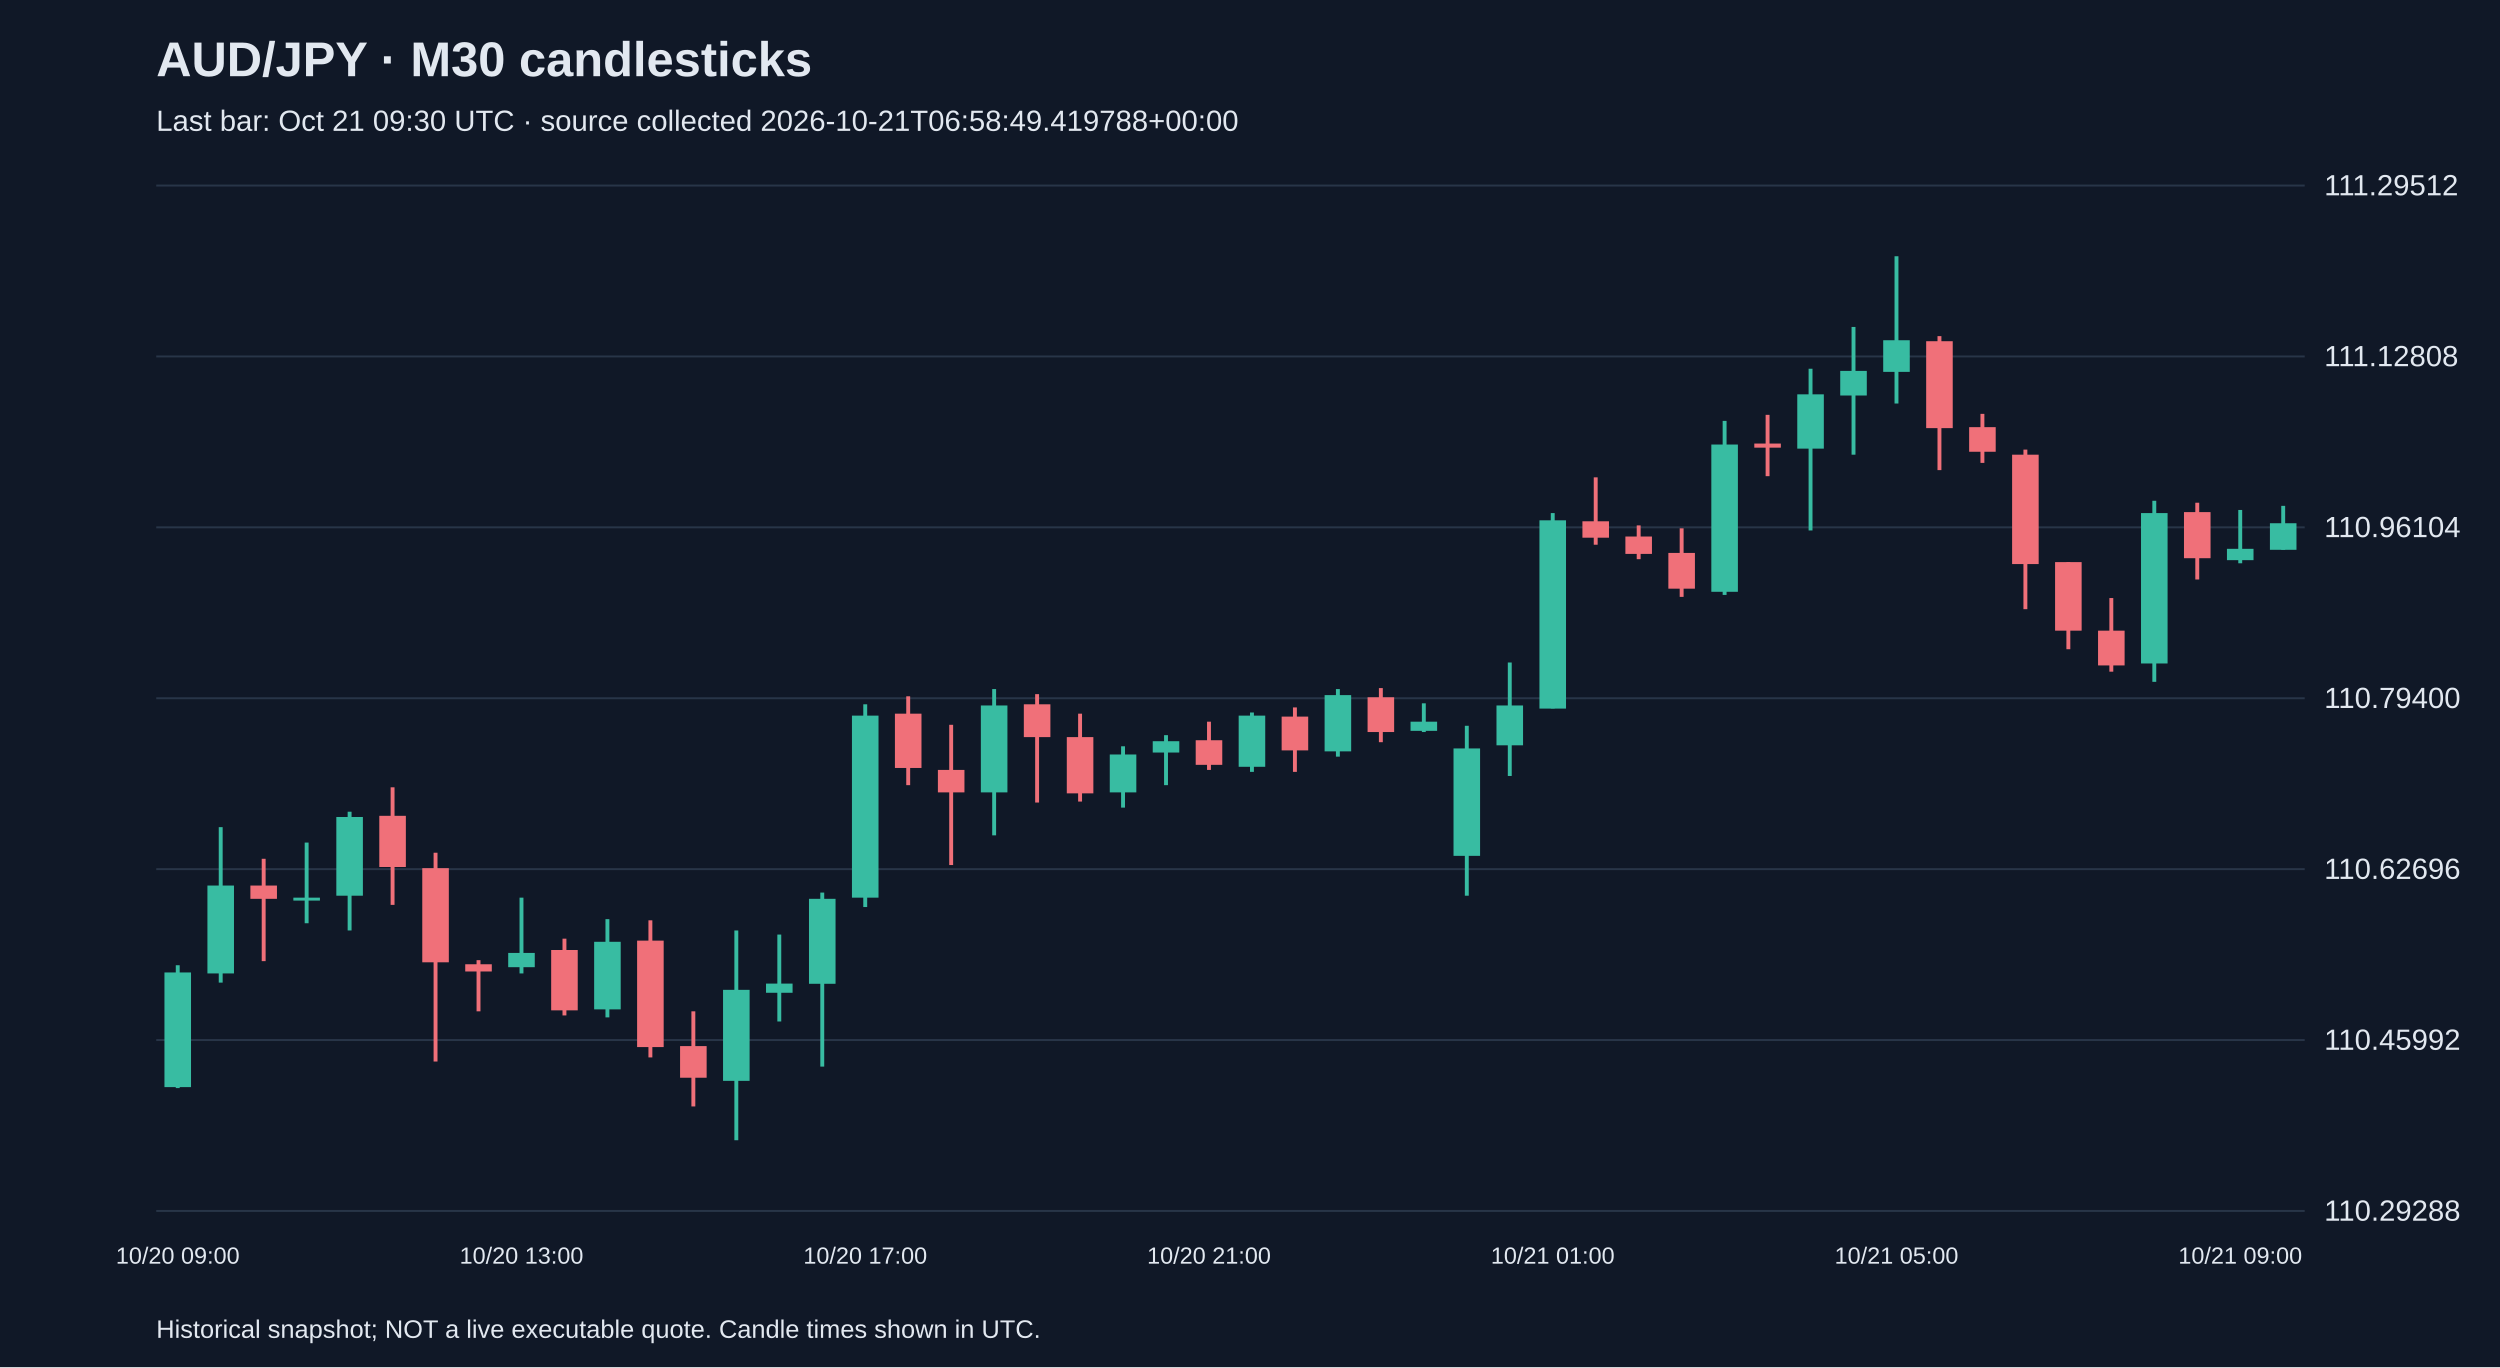
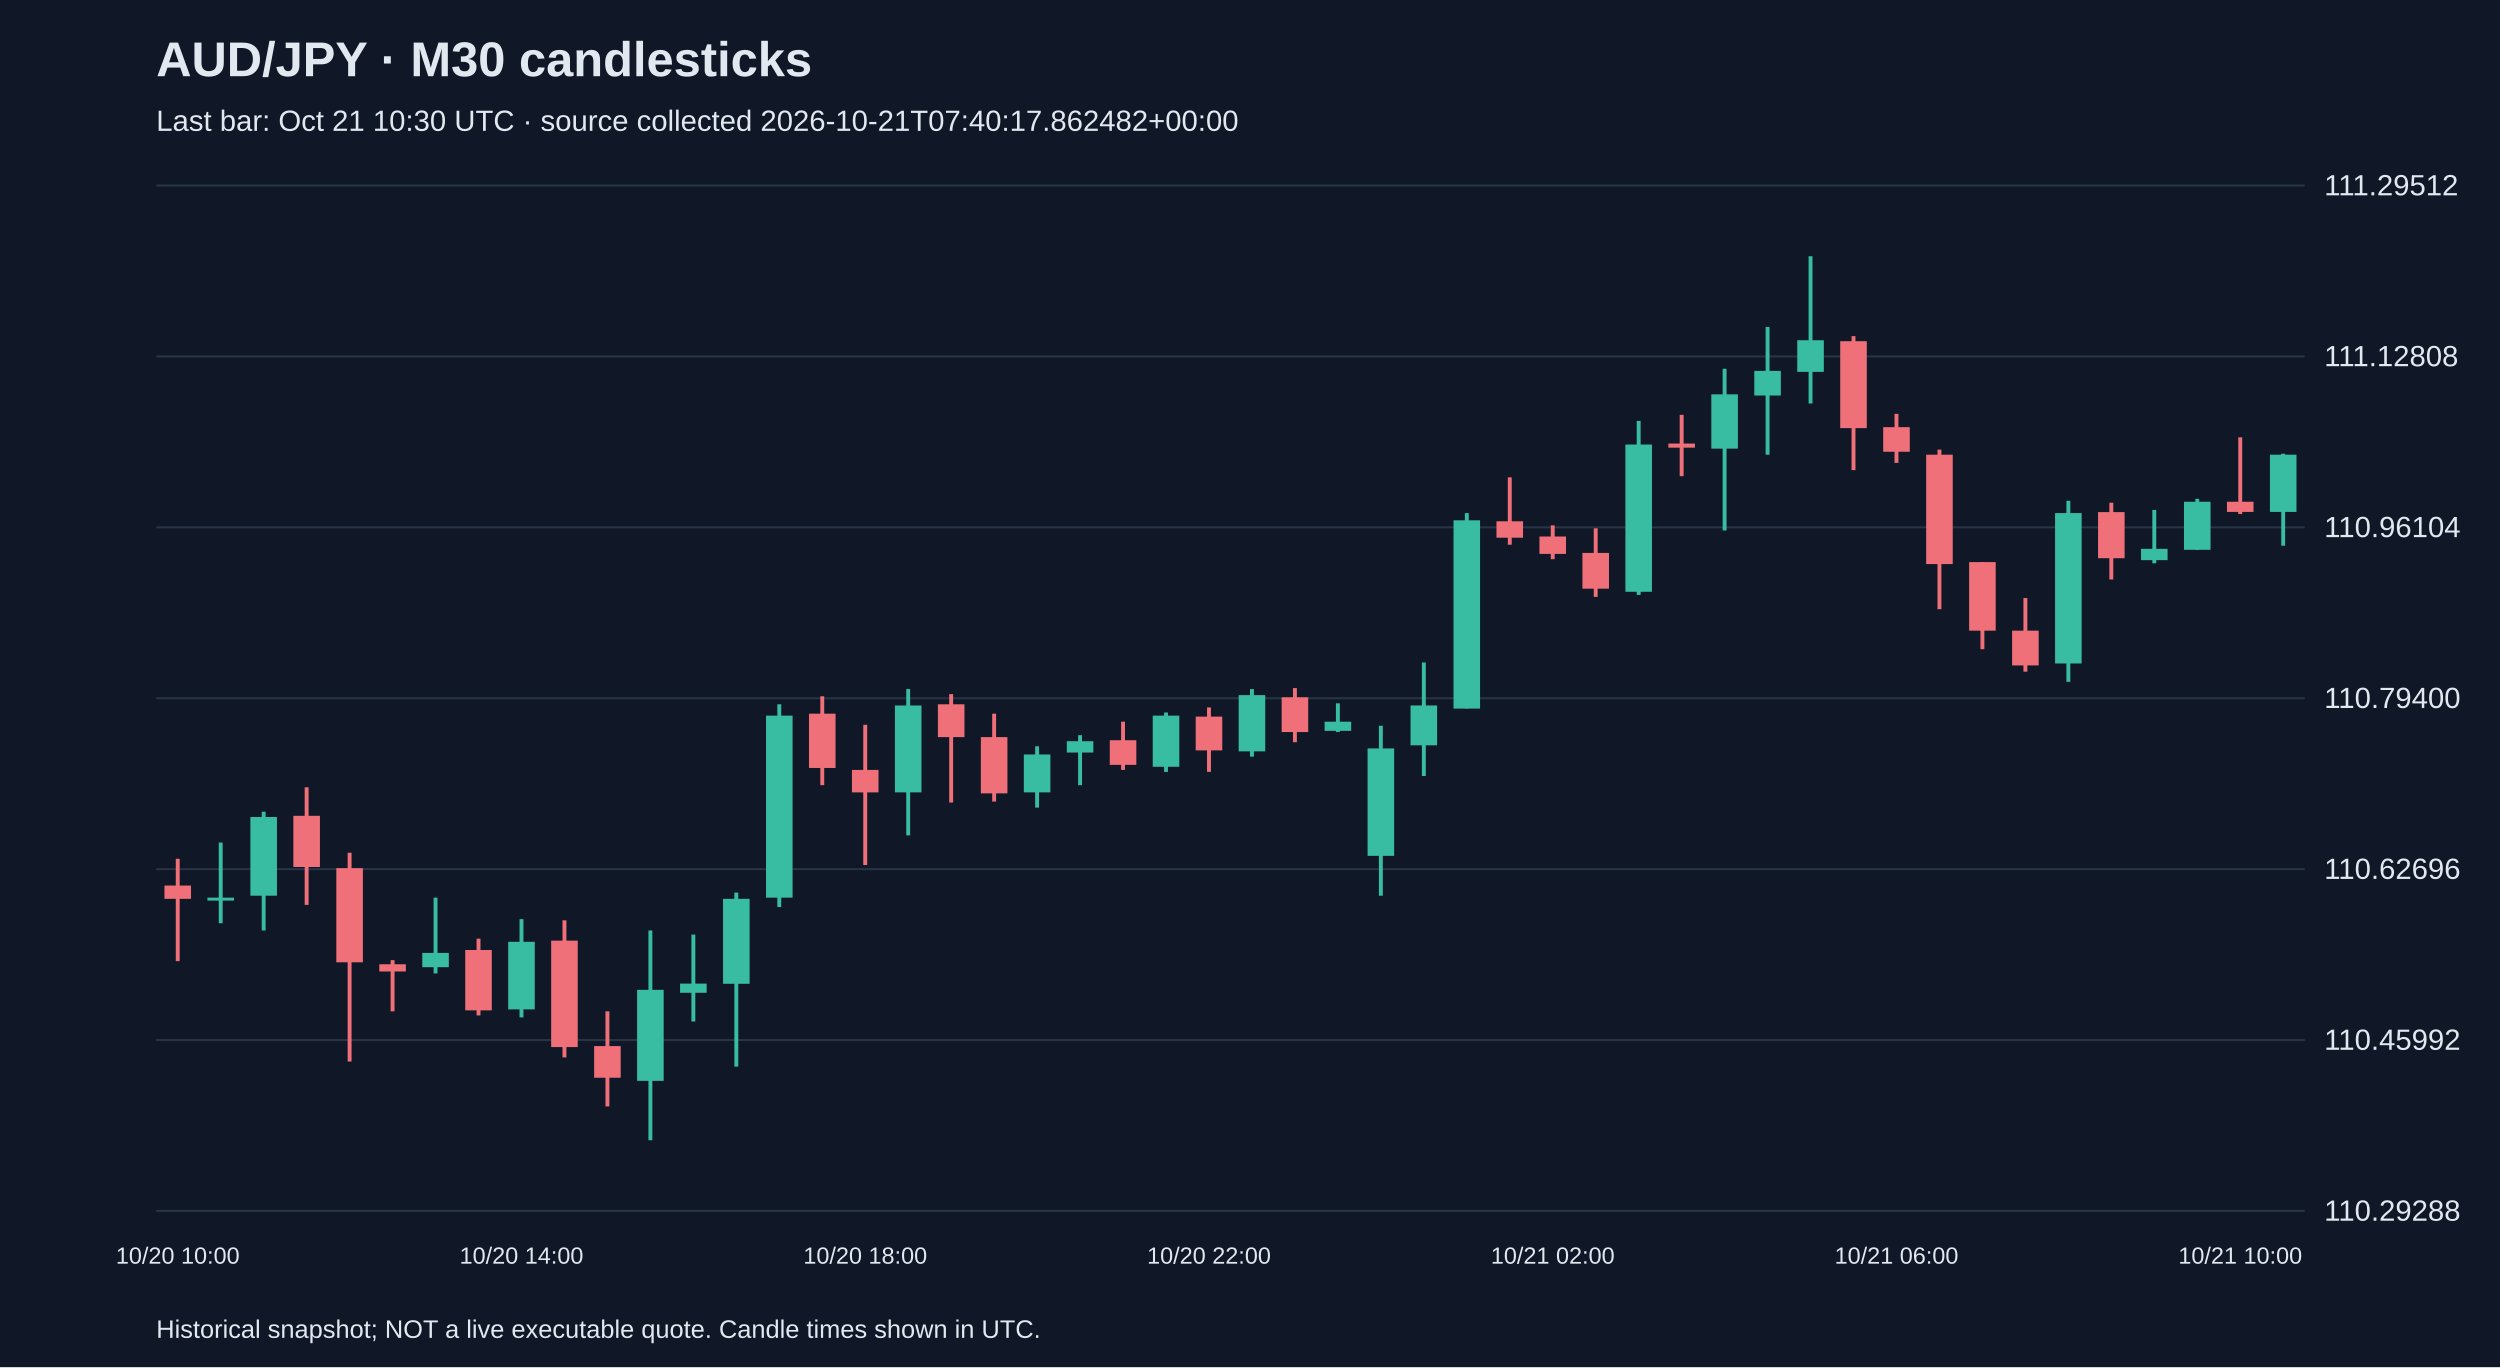
<svg xmlns="http://www.w3.org/2000/svg" viewBox="0 0 1280 700">
  <rect width="100%" height="100%" fill="#101827" />
  <style>text{font-family:Arial,sans-serif;fill:#e2e8f0}</style>
  <text x="80" y="39" font-size="25" font-weight="bold">AUD/JPY · M30 candlesticks</text>
-   <text x="80" y="67" font-size="15" fill="#a6b1c5">Last bar: Oct 21 09:30 UTC · source collected 2026-10-21T06:58:49.419788+00:00</text>
+   <text x="80" y="67" font-size="15" fill="#a6b1c5">Last bar: Oct 21 10:30 UTC · source collected 2026-10-21T07:40:17.862482+00:00</text>
  <line x1="80" y1="620.0" x2="1180" y2="620.0" stroke="#283548" />
  <text x="1190" y="625.0" font-size="15">110.29288</text>
  <line x1="80" y1="532.5" x2="1180" y2="532.5" stroke="#283548" />
  <text x="1190" y="537.5" font-size="15">110.45992</text>
  <line x1="80" y1="445.0" x2="1180" y2="445.0" stroke="#283548" />
  <text x="1190" y="450.0" font-size="15">110.62696</text>
  <line x1="80" y1="357.5" x2="1180" y2="357.5" stroke="#283548" />
  <text x="1190" y="362.5" font-size="15">110.79400</text>
  <line x1="80" y1="270.0" x2="1180" y2="270.0" stroke="#283548" />
  <text x="1190" y="275.0" font-size="15">110.96104</text>
  <line x1="80" y1="182.5" x2="1180" y2="182.5" stroke="#283548" />
  <text x="1190" y="187.5" font-size="15">111.12808</text>
  <line x1="80" y1="95.0" x2="1180" y2="95.0" stroke="#283548" />
  <text x="1190" y="100.0" font-size="15">111.29512</text>
-   <line x1="91.0" y1="494.2" x2="91.0" y2="557.1" stroke="#38bca2" stroke-width="2" />
-   <rect x="84.2" y="497.9" width="13.6" height="58.7" fill="#38bca2" />
-   <text x="91.0" y="647" text-anchor="middle" font-size="12">10/20 09:00</text>
-   <line x1="113.0" y1="423.5" x2="113.0" y2="503.1" stroke="#38bca2" stroke-width="2" />
-   <rect x="106.2" y="453.4" width="13.6" height="45.0" fill="#38bca2" />
-   <line x1="135.0" y1="439.7" x2="135.0" y2="492.1" stroke="#f07079" stroke-width="2" />
-   <rect x="128.2" y="453.4" width="13.6" height="6.8" fill="#f07079" />
-   <line x1="157.0" y1="431.4" x2="157.0" y2="472.7" stroke="#38bca2" stroke-width="2" />
-   <rect x="150.2" y="459.6" width="13.6" height="1.5" fill="#38bca2" />
-   <line x1="179.0" y1="415.6" x2="179.0" y2="476.4" stroke="#38bca2" stroke-width="2" />
-   <rect x="172.2" y="418.3" width="13.6" height="40.3" fill="#38bca2" />
-   <line x1="201.0" y1="403.1" x2="201.0" y2="463.3" stroke="#f07079" stroke-width="2" />
-   <rect x="194.2" y="417.7" width="13.6" height="26.2" fill="#f07079" />
-   <line x1="223.0" y1="436.6" x2="223.0" y2="543.5" stroke="#f07079" stroke-width="2" />
-   <rect x="216.2" y="444.5" width="13.6" height="48.2" fill="#f07079" />
-   <line x1="245.0" y1="491.6" x2="245.0" y2="517.8" stroke="#f07079" stroke-width="2" />
-   <rect x="238.2" y="493.7" width="13.6" height="3.7" fill="#f07079" />
-   <line x1="267.0" y1="459.6" x2="267.0" y2="498.4" stroke="#38bca2" stroke-width="2" />
-   <rect x="260.2" y="487.9" width="13.6" height="7.3" fill="#38bca2" />
-   <text x="267.0" y="647" text-anchor="middle" font-size="12">10/20 13:00</text>
-   <line x1="289.0" y1="480.6" x2="289.0" y2="519.9" stroke="#f07079" stroke-width="2" />
-   <rect x="282.2" y="486.4" width="13.6" height="30.9" fill="#f07079" />
-   <line x1="311.0" y1="470.6" x2="311.0" y2="520.9" stroke="#38bca2" stroke-width="2" />
-   <rect x="304.2" y="482.2" width="13.6" height="34.6" fill="#38bca2" />
-   <line x1="333.0" y1="471.2" x2="333.0" y2="541.4" stroke="#f07079" stroke-width="2" />
-   <rect x="326.2" y="481.6" width="13.6" height="54.5" fill="#f07079" />
-   <line x1="355.0" y1="517.8" x2="355.0" y2="566.5" stroke="#f07079" stroke-width="2" />
-   <rect x="348.2" y="535.6" width="13.6" height="16.2" fill="#f07079" />
-   <line x1="377.0" y1="476.4" x2="377.0" y2="583.8" stroke="#38bca2" stroke-width="2" />
-   <rect x="370.2" y="506.8" width="13.6" height="46.6" fill="#38bca2" />
-   <line x1="399.0" y1="478.5" x2="399.0" y2="523.0" stroke="#38bca2" stroke-width="2" />
-   <rect x="392.2" y="503.6" width="13.6" height="4.7" fill="#38bca2" />
-   <line x1="421.0" y1="457.0" x2="421.0" y2="546.1" stroke="#38bca2" stroke-width="2" />
-   <rect x="414.2" y="460.2" width="13.6" height="43.5" fill="#38bca2" />
-   <line x1="443.0" y1="360.6" x2="443.0" y2="464.4" stroke="#38bca2" stroke-width="2" />
-   <rect x="436.2" y="366.4" width="13.6" height="93.2" fill="#38bca2" />
-   <text x="443.0" y="647" text-anchor="middle" font-size="12">10/20 17:00</text>
-   <line x1="465.0" y1="356.5" x2="465.0" y2="402.0" stroke="#f07079" stroke-width="2" />
-   <rect x="458.2" y="365.4" width="13.6" height="27.8" fill="#f07079" />
-   <line x1="487.0" y1="371.1" x2="487.0" y2="442.9" stroke="#f07079" stroke-width="2" />
-   <rect x="480.2" y="394.2" width="13.6" height="11.5" fill="#f07079" />
-   <line x1="509.0" y1="352.8" x2="509.0" y2="427.7" stroke="#38bca2" stroke-width="2" />
-   <rect x="502.2" y="361.2" width="13.6" height="44.5" fill="#38bca2" />
-   <line x1="531.0" y1="355.4" x2="531.0" y2="410.9" stroke="#f07079" stroke-width="2" />
-   <rect x="524.2" y="360.6" width="13.6" height="16.8" fill="#f07079" />
-   <line x1="553.0" y1="365.4" x2="553.0" y2="410.4" stroke="#f07079" stroke-width="2" />
-   <rect x="546.2" y="377.4" width="13.6" height="28.8" fill="#f07079" />
-   <line x1="575.0" y1="382.1" x2="575.0" y2="413.5" stroke="#38bca2" stroke-width="2" />
-   <rect x="568.2" y="386.3" width="13.6" height="19.4" fill="#38bca2" />
-   <line x1="597.0" y1="376.4" x2="597.0" y2="402.0" stroke="#38bca2" stroke-width="2" />
-   <rect x="590.2" y="379.5" width="13.6" height="5.8" fill="#38bca2" />
-   <line x1="619.0" y1="369.5" x2="619.0" y2="394.2" stroke="#f07079" stroke-width="2" />
-   <rect x="612.2" y="379.0" width="13.6" height="12.6" fill="#f07079" />
-   <text x="619.0" y="647" text-anchor="middle" font-size="12">10/20 21:00</text>
-   <line x1="641.0" y1="364.8" x2="641.0" y2="395.2" stroke="#38bca2" stroke-width="2" />
-   <rect x="634.2" y="366.4" width="13.6" height="26.2" fill="#38bca2" />
-   <line x1="663.0" y1="362.2" x2="663.0" y2="395.2" stroke="#f07079" stroke-width="2" />
-   <rect x="656.2" y="366.9" width="13.6" height="17.3" fill="#f07079" />
-   <line x1="685.0" y1="352.8" x2="685.0" y2="387.4" stroke="#38bca2" stroke-width="2" />
-   <rect x="678.2" y="355.9" width="13.6" height="28.8" fill="#38bca2" />
-   <line x1="707.0" y1="352.3" x2="707.0" y2="380.0" stroke="#f07079" stroke-width="2" />
-   <rect x="700.2" y="357.0" width="13.6" height="17.8" fill="#f07079" />
-   <line x1="729.0" y1="360.1" x2="729.0" y2="374.8" stroke="#38bca2" stroke-width="2" />
-   <rect x="722.2" y="369.5" width="13.6" height="4.7" fill="#38bca2" />
-   <line x1="751.0" y1="371.6" x2="751.0" y2="458.6" stroke="#38bca2" stroke-width="2" />
-   <rect x="744.2" y="383.2" width="13.6" height="55.0" fill="#38bca2" />
-   <line x1="773.0" y1="339.2" x2="773.0" y2="397.3" stroke="#38bca2" stroke-width="2" />
-   <rect x="766.2" y="361.2" width="13.6" height="20.4" fill="#38bca2" />
-   <line x1="795.0" y1="262.7" x2="795.0" y2="362.7" stroke="#38bca2" stroke-width="2" />
-   <rect x="788.2" y="266.4" width="13.6" height="96.4" fill="#38bca2" />
-   <text x="795.0" y="647" text-anchor="middle" font-size="12">10/21 01:00</text>
-   <line x1="817.0" y1="244.4" x2="817.0" y2="278.9" stroke="#f07079" stroke-width="2" />
-   <rect x="810.2" y="266.9" width="13.6" height="8.4" fill="#f07079" />
-   <line x1="839.0" y1="269.0" x2="839.0" y2="286.3" stroke="#f07079" stroke-width="2" />
-   <rect x="832.2" y="274.7" width="13.6" height="8.9" fill="#f07079" />
-   <line x1="861.0" y1="270.5" x2="861.0" y2="305.6" stroke="#f07079" stroke-width="2" />
-   <rect x="854.2" y="283.1" width="13.6" height="18.3" fill="#f07079" />
-   <line x1="883.0" y1="215.5" x2="883.0" y2="304.6" stroke="#38bca2" stroke-width="2" />
-   <rect x="876.2" y="227.6" width="13.6" height="75.4" fill="#38bca2" />
-   <line x1="905.0" y1="212.4" x2="905.0" y2="243.8" stroke="#f07079" stroke-width="2" />
-   <rect x="898.2" y="227.1" width="13.6" height="2.1" fill="#f07079" />
-   <line x1="927.0" y1="188.8" x2="927.0" y2="271.6" stroke="#38bca2" stroke-width="2" />
-   <rect x="920.2" y="201.9" width="13.6" height="27.8" fill="#38bca2" />
-   <line x1="949.0" y1="167.4" x2="949.0" y2="232.8" stroke="#38bca2" stroke-width="2" />
-   <rect x="942.2" y="189.9" width="13.6" height="12.6" fill="#38bca2" />
-   <line x1="971.0" y1="131.2" x2="971.0" y2="206.6" stroke="#38bca2" stroke-width="2" />
-   <rect x="964.2" y="174.2" width="13.6" height="16.2" fill="#38bca2" />
-   <text x="971.0" y="647" text-anchor="middle" font-size="12">10/21 05:00</text>
-   <line x1="993.0" y1="172.1" x2="993.0" y2="240.7" stroke="#f07079" stroke-width="2" />
-   <rect x="986.2" y="174.7" width="13.6" height="44.5" fill="#f07079" />
-   <line x1="1015.0" y1="211.9" x2="1015.0" y2="237.0" stroke="#f07079" stroke-width="2" />
-   <rect x="1008.2" y="218.7" width="13.6" height="12.6" fill="#f07079" />
-   <line x1="1037.0" y1="230.2" x2="1037.0" y2="311.9" stroke="#f07079" stroke-width="2" />
-   <rect x="1030.2" y="232.8" width="13.6" height="56.0" fill="#f07079" />
-   <line x1="1059.0" y1="287.8" x2="1059.0" y2="332.4" stroke="#f07079" stroke-width="2" />
-   <rect x="1052.2" y="287.8" width="13.6" height="35.1" fill="#f07079" />
-   <line x1="1081.0" y1="306.2" x2="1081.0" y2="343.9" stroke="#f07079" stroke-width="2" />
-   <rect x="1074.2" y="322.9" width="13.6" height="17.8" fill="#f07079" />
-   <line x1="1103.0" y1="256.4" x2="1103.0" y2="349.1" stroke="#38bca2" stroke-width="2" />
-   <rect x="1096.2" y="262.7" width="13.6" height="77.0" fill="#38bca2" />
-   <line x1="1125.0" y1="257.4" x2="1125.0" y2="296.7" stroke="#f07079" stroke-width="2" />
-   <rect x="1118.2" y="262.2" width="13.6" height="23.6" fill="#f07079" />
-   <line x1="1147.0" y1="261.1" x2="1147.0" y2="288.4" stroke="#38bca2" stroke-width="2" />
-   <rect x="1140.2" y="281.0" width="13.6" height="5.8" fill="#38bca2" />
-   <text x="1147.0" y="647" text-anchor="middle" font-size="12">10/21 09:00</text>
-   <line x1="1169.0" y1="259.0" x2="1169.0" y2="281.5" stroke="#38bca2" stroke-width="2" />
-   <rect x="1162.2" y="267.9" width="13.6" height="13.6" fill="#38bca2" />
+   <line x1="91.0" y1="439.7" x2="91.0" y2="492.1" stroke="#f07079" stroke-width="2" />
+   <rect x="84.2" y="453.4" width="13.6" height="6.8" fill="#f07079" />
+   <text x="91.0" y="647" text-anchor="middle" font-size="12">10/20 10:00</text>
+   <line x1="113.0" y1="431.4" x2="113.0" y2="472.7" stroke="#38bca2" stroke-width="2" />
+   <rect x="106.2" y="459.6" width="13.6" height="1.5" fill="#38bca2" />
+   <line x1="135.0" y1="415.6" x2="135.0" y2="476.4" stroke="#38bca2" stroke-width="2" />
+   <rect x="128.2" y="418.3" width="13.6" height="40.3" fill="#38bca2" />
+   <line x1="157.0" y1="403.1" x2="157.0" y2="463.3" stroke="#f07079" stroke-width="2" />
+   <rect x="150.2" y="417.7" width="13.6" height="26.2" fill="#f07079" />
+   <line x1="179.0" y1="436.6" x2="179.0" y2="543.5" stroke="#f07079" stroke-width="2" />
+   <rect x="172.2" y="444.5" width="13.6" height="48.2" fill="#f07079" />
+   <line x1="201.0" y1="491.6" x2="201.0" y2="517.8" stroke="#f07079" stroke-width="2" />
+   <rect x="194.2" y="493.7" width="13.6" height="3.7" fill="#f07079" />
+   <line x1="223.0" y1="459.6" x2="223.0" y2="498.4" stroke="#38bca2" stroke-width="2" />
+   <rect x="216.2" y="487.9" width="13.6" height="7.3" fill="#38bca2" />
+   <line x1="245.0" y1="480.6" x2="245.0" y2="519.9" stroke="#f07079" stroke-width="2" />
+   <rect x="238.2" y="486.4" width="13.6" height="30.9" fill="#f07079" />
+   <line x1="267.0" y1="470.6" x2="267.0" y2="520.9" stroke="#38bca2" stroke-width="2" />
+   <rect x="260.2" y="482.2" width="13.6" height="34.6" fill="#38bca2" />
+   <text x="267.0" y="647" text-anchor="middle" font-size="12">10/20 14:00</text>
+   <line x1="289.0" y1="471.2" x2="289.0" y2="541.4" stroke="#f07079" stroke-width="2" />
+   <rect x="282.2" y="481.6" width="13.6" height="54.5" fill="#f07079" />
+   <line x1="311.0" y1="517.8" x2="311.0" y2="566.5" stroke="#f07079" stroke-width="2" />
+   <rect x="304.2" y="535.6" width="13.6" height="16.2" fill="#f07079" />
+   <line x1="333.0" y1="476.4" x2="333.0" y2="583.8" stroke="#38bca2" stroke-width="2" />
+   <rect x="326.2" y="506.8" width="13.6" height="46.6" fill="#38bca2" />
+   <line x1="355.0" y1="478.5" x2="355.0" y2="523.0" stroke="#38bca2" stroke-width="2" />
+   <rect x="348.2" y="503.6" width="13.6" height="4.7" fill="#38bca2" />
+   <line x1="377.0" y1="457.0" x2="377.0" y2="546.1" stroke="#38bca2" stroke-width="2" />
+   <rect x="370.2" y="460.2" width="13.6" height="43.5" fill="#38bca2" />
+   <line x1="399.0" y1="360.6" x2="399.0" y2="464.4" stroke="#38bca2" stroke-width="2" />
+   <rect x="392.2" y="366.4" width="13.6" height="93.2" fill="#38bca2" />
+   <line x1="421.0" y1="356.5" x2="421.0" y2="402.0" stroke="#f07079" stroke-width="2" />
+   <rect x="414.2" y="365.4" width="13.6" height="27.8" fill="#f07079" />
+   <line x1="443.0" y1="371.1" x2="443.0" y2="442.9" stroke="#f07079" stroke-width="2" />
+   <rect x="436.2" y="394.2" width="13.6" height="11.5" fill="#f07079" />
+   <text x="443.0" y="647" text-anchor="middle" font-size="12">10/20 18:00</text>
+   <line x1="465.0" y1="352.8" x2="465.0" y2="427.7" stroke="#38bca2" stroke-width="2" />
+   <rect x="458.2" y="361.2" width="13.6" height="44.5" fill="#38bca2" />
+   <line x1="487.0" y1="355.4" x2="487.0" y2="410.9" stroke="#f07079" stroke-width="2" />
+   <rect x="480.2" y="360.6" width="13.6" height="16.8" fill="#f07079" />
+   <line x1="509.0" y1="365.4" x2="509.0" y2="410.4" stroke="#f07079" stroke-width="2" />
+   <rect x="502.2" y="377.4" width="13.6" height="28.8" fill="#f07079" />
+   <line x1="531.0" y1="382.1" x2="531.0" y2="413.5" stroke="#38bca2" stroke-width="2" />
+   <rect x="524.2" y="386.3" width="13.6" height="19.4" fill="#38bca2" />
+   <line x1="553.0" y1="376.4" x2="553.0" y2="402.0" stroke="#38bca2" stroke-width="2" />
+   <rect x="546.2" y="379.5" width="13.6" height="5.8" fill="#38bca2" />
+   <line x1="575.0" y1="369.5" x2="575.0" y2="394.2" stroke="#f07079" stroke-width="2" />
+   <rect x="568.2" y="379.0" width="13.6" height="12.6" fill="#f07079" />
+   <line x1="597.0" y1="364.8" x2="597.0" y2="395.2" stroke="#38bca2" stroke-width="2" />
+   <rect x="590.2" y="366.4" width="13.6" height="26.2" fill="#38bca2" />
+   <line x1="619.0" y1="362.2" x2="619.0" y2="395.2" stroke="#f07079" stroke-width="2" />
+   <rect x="612.2" y="366.9" width="13.6" height="17.3" fill="#f07079" />
+   <text x="619.0" y="647" text-anchor="middle" font-size="12">10/20 22:00</text>
+   <line x1="641.0" y1="352.8" x2="641.0" y2="387.4" stroke="#38bca2" stroke-width="2" />
+   <rect x="634.2" y="355.9" width="13.6" height="28.8" fill="#38bca2" />
+   <line x1="663.0" y1="352.3" x2="663.0" y2="380.0" stroke="#f07079" stroke-width="2" />
+   <rect x="656.2" y="357.0" width="13.6" height="17.8" fill="#f07079" />
+   <line x1="685.0" y1="360.1" x2="685.0" y2="374.8" stroke="#38bca2" stroke-width="2" />
+   <rect x="678.2" y="369.5" width="13.6" height="4.7" fill="#38bca2" />
+   <line x1="707.0" y1="371.6" x2="707.0" y2="458.6" stroke="#38bca2" stroke-width="2" />
+   <rect x="700.2" y="383.2" width="13.6" height="55.0" fill="#38bca2" />
+   <line x1="729.0" y1="339.2" x2="729.0" y2="397.3" stroke="#38bca2" stroke-width="2" />
+   <rect x="722.2" y="361.2" width="13.6" height="20.4" fill="#38bca2" />
+   <line x1="751.0" y1="262.7" x2="751.0" y2="362.7" stroke="#38bca2" stroke-width="2" />
+   <rect x="744.2" y="266.4" width="13.6" height="96.4" fill="#38bca2" />
+   <line x1="773.0" y1="244.4" x2="773.0" y2="278.9" stroke="#f07079" stroke-width="2" />
+   <rect x="766.2" y="266.9" width="13.6" height="8.4" fill="#f07079" />
+   <line x1="795.0" y1="269.0" x2="795.0" y2="286.3" stroke="#f07079" stroke-width="2" />
+   <rect x="788.2" y="274.7" width="13.6" height="8.9" fill="#f07079" />
+   <text x="795.0" y="647" text-anchor="middle" font-size="12">10/21 02:00</text>
+   <line x1="817.0" y1="270.5" x2="817.0" y2="305.6" stroke="#f07079" stroke-width="2" />
+   <rect x="810.2" y="283.1" width="13.6" height="18.3" fill="#f07079" />
+   <line x1="839.0" y1="215.5" x2="839.0" y2="304.6" stroke="#38bca2" stroke-width="2" />
+   <rect x="832.2" y="227.6" width="13.6" height="75.4" fill="#38bca2" />
+   <line x1="861.0" y1="212.4" x2="861.0" y2="243.8" stroke="#f07079" stroke-width="2" />
+   <rect x="854.2" y="227.1" width="13.6" height="2.1" fill="#f07079" />
+   <line x1="883.0" y1="188.8" x2="883.0" y2="271.6" stroke="#38bca2" stroke-width="2" />
+   <rect x="876.2" y="201.9" width="13.6" height="27.8" fill="#38bca2" />
+   <line x1="905.0" y1="167.4" x2="905.0" y2="232.8" stroke="#38bca2" stroke-width="2" />
+   <rect x="898.2" y="189.9" width="13.6" height="12.6" fill="#38bca2" />
+   <line x1="927.0" y1="131.2" x2="927.0" y2="206.6" stroke="#38bca2" stroke-width="2" />
+   <rect x="920.2" y="174.2" width="13.6" height="16.2" fill="#38bca2" />
+   <line x1="949.0" y1="172.1" x2="949.0" y2="240.7" stroke="#f07079" stroke-width="2" />
+   <rect x="942.2" y="174.7" width="13.6" height="44.5" fill="#f07079" />
+   <line x1="971.0" y1="211.9" x2="971.0" y2="237.0" stroke="#f07079" stroke-width="2" />
+   <rect x="964.2" y="218.7" width="13.6" height="12.6" fill="#f07079" />
+   <text x="971.0" y="647" text-anchor="middle" font-size="12">10/21 06:00</text>
+   <line x1="993.0" y1="230.2" x2="993.0" y2="311.9" stroke="#f07079" stroke-width="2" />
+   <rect x="986.2" y="232.8" width="13.6" height="56.0" fill="#f07079" />
+   <line x1="1015.0" y1="287.8" x2="1015.0" y2="332.4" stroke="#f07079" stroke-width="2" />
+   <rect x="1008.2" y="287.8" width="13.6" height="35.1" fill="#f07079" />
+   <line x1="1037.0" y1="306.2" x2="1037.0" y2="343.9" stroke="#f07079" stroke-width="2" />
+   <rect x="1030.2" y="322.9" width="13.6" height="17.8" fill="#f07079" />
+   <line x1="1059.0" y1="256.4" x2="1059.0" y2="349.1" stroke="#38bca2" stroke-width="2" />
+   <rect x="1052.2" y="262.7" width="13.6" height="77.0" fill="#38bca2" />
+   <line x1="1081.0" y1="257.4" x2="1081.0" y2="296.7" stroke="#f07079" stroke-width="2" />
+   <rect x="1074.2" y="262.2" width="13.6" height="23.6" fill="#f07079" />
+   <line x1="1103.0" y1="261.1" x2="1103.0" y2="288.4" stroke="#38bca2" stroke-width="2" />
+   <rect x="1096.2" y="281.0" width="13.6" height="5.8" fill="#38bca2" />
+   <line x1="1125.0" y1="255.4" x2="1125.0" y2="281.5" stroke="#38bca2" stroke-width="2" />
+   <rect x="1118.2" y="256.9" width="13.6" height="24.6" fill="#38bca2" />
+   <line x1="1147.0" y1="223.9" x2="1147.0" y2="263.2" stroke="#f07079" stroke-width="2" />
+   <rect x="1140.2" y="256.9" width="13.6" height="5.2" fill="#f07079" />
+   <text x="1147.0" y="647" text-anchor="middle" font-size="12">10/21 10:00</text>
+   <line x1="1169.0" y1="232.3" x2="1169.0" y2="279.4" stroke="#38bca2" stroke-width="2" />
+   <rect x="1162.2" y="232.8" width="13.6" height="29.3" fill="#38bca2" />
  <text x="80" y="685" font-size="13">Historical snapshot; NOT a live executable quote. Candle times shown in UTC.</text>
</svg>
